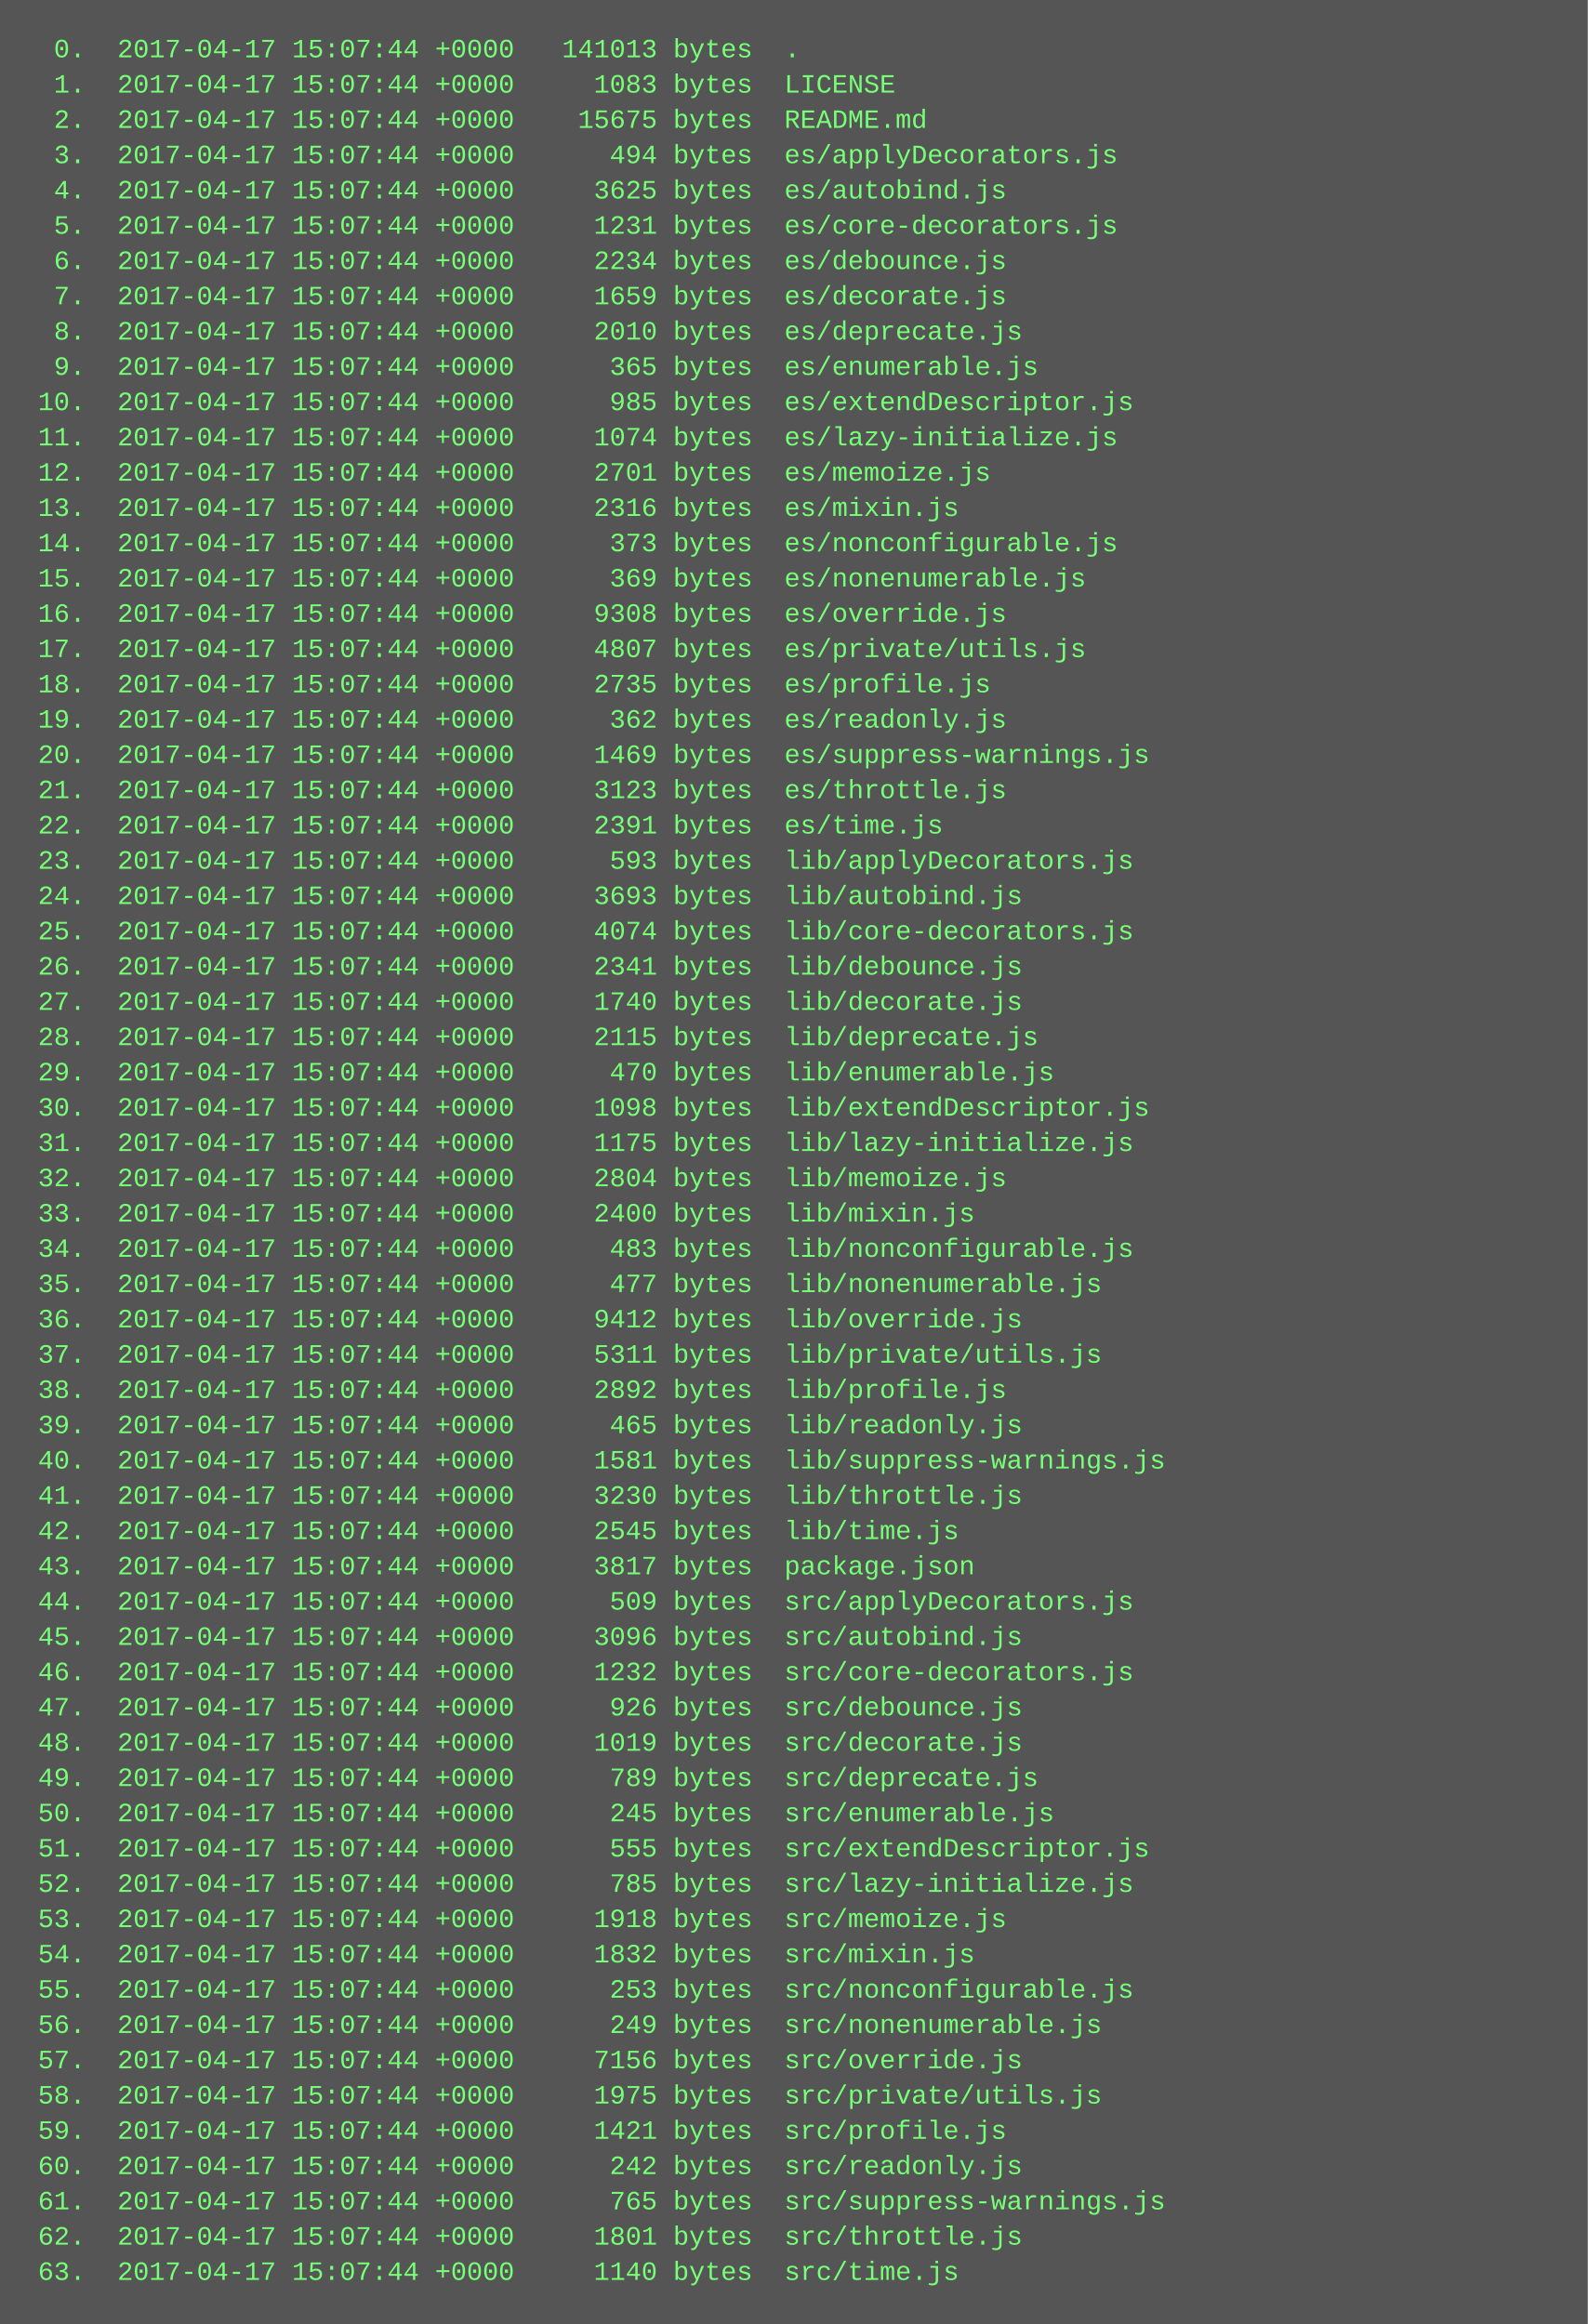
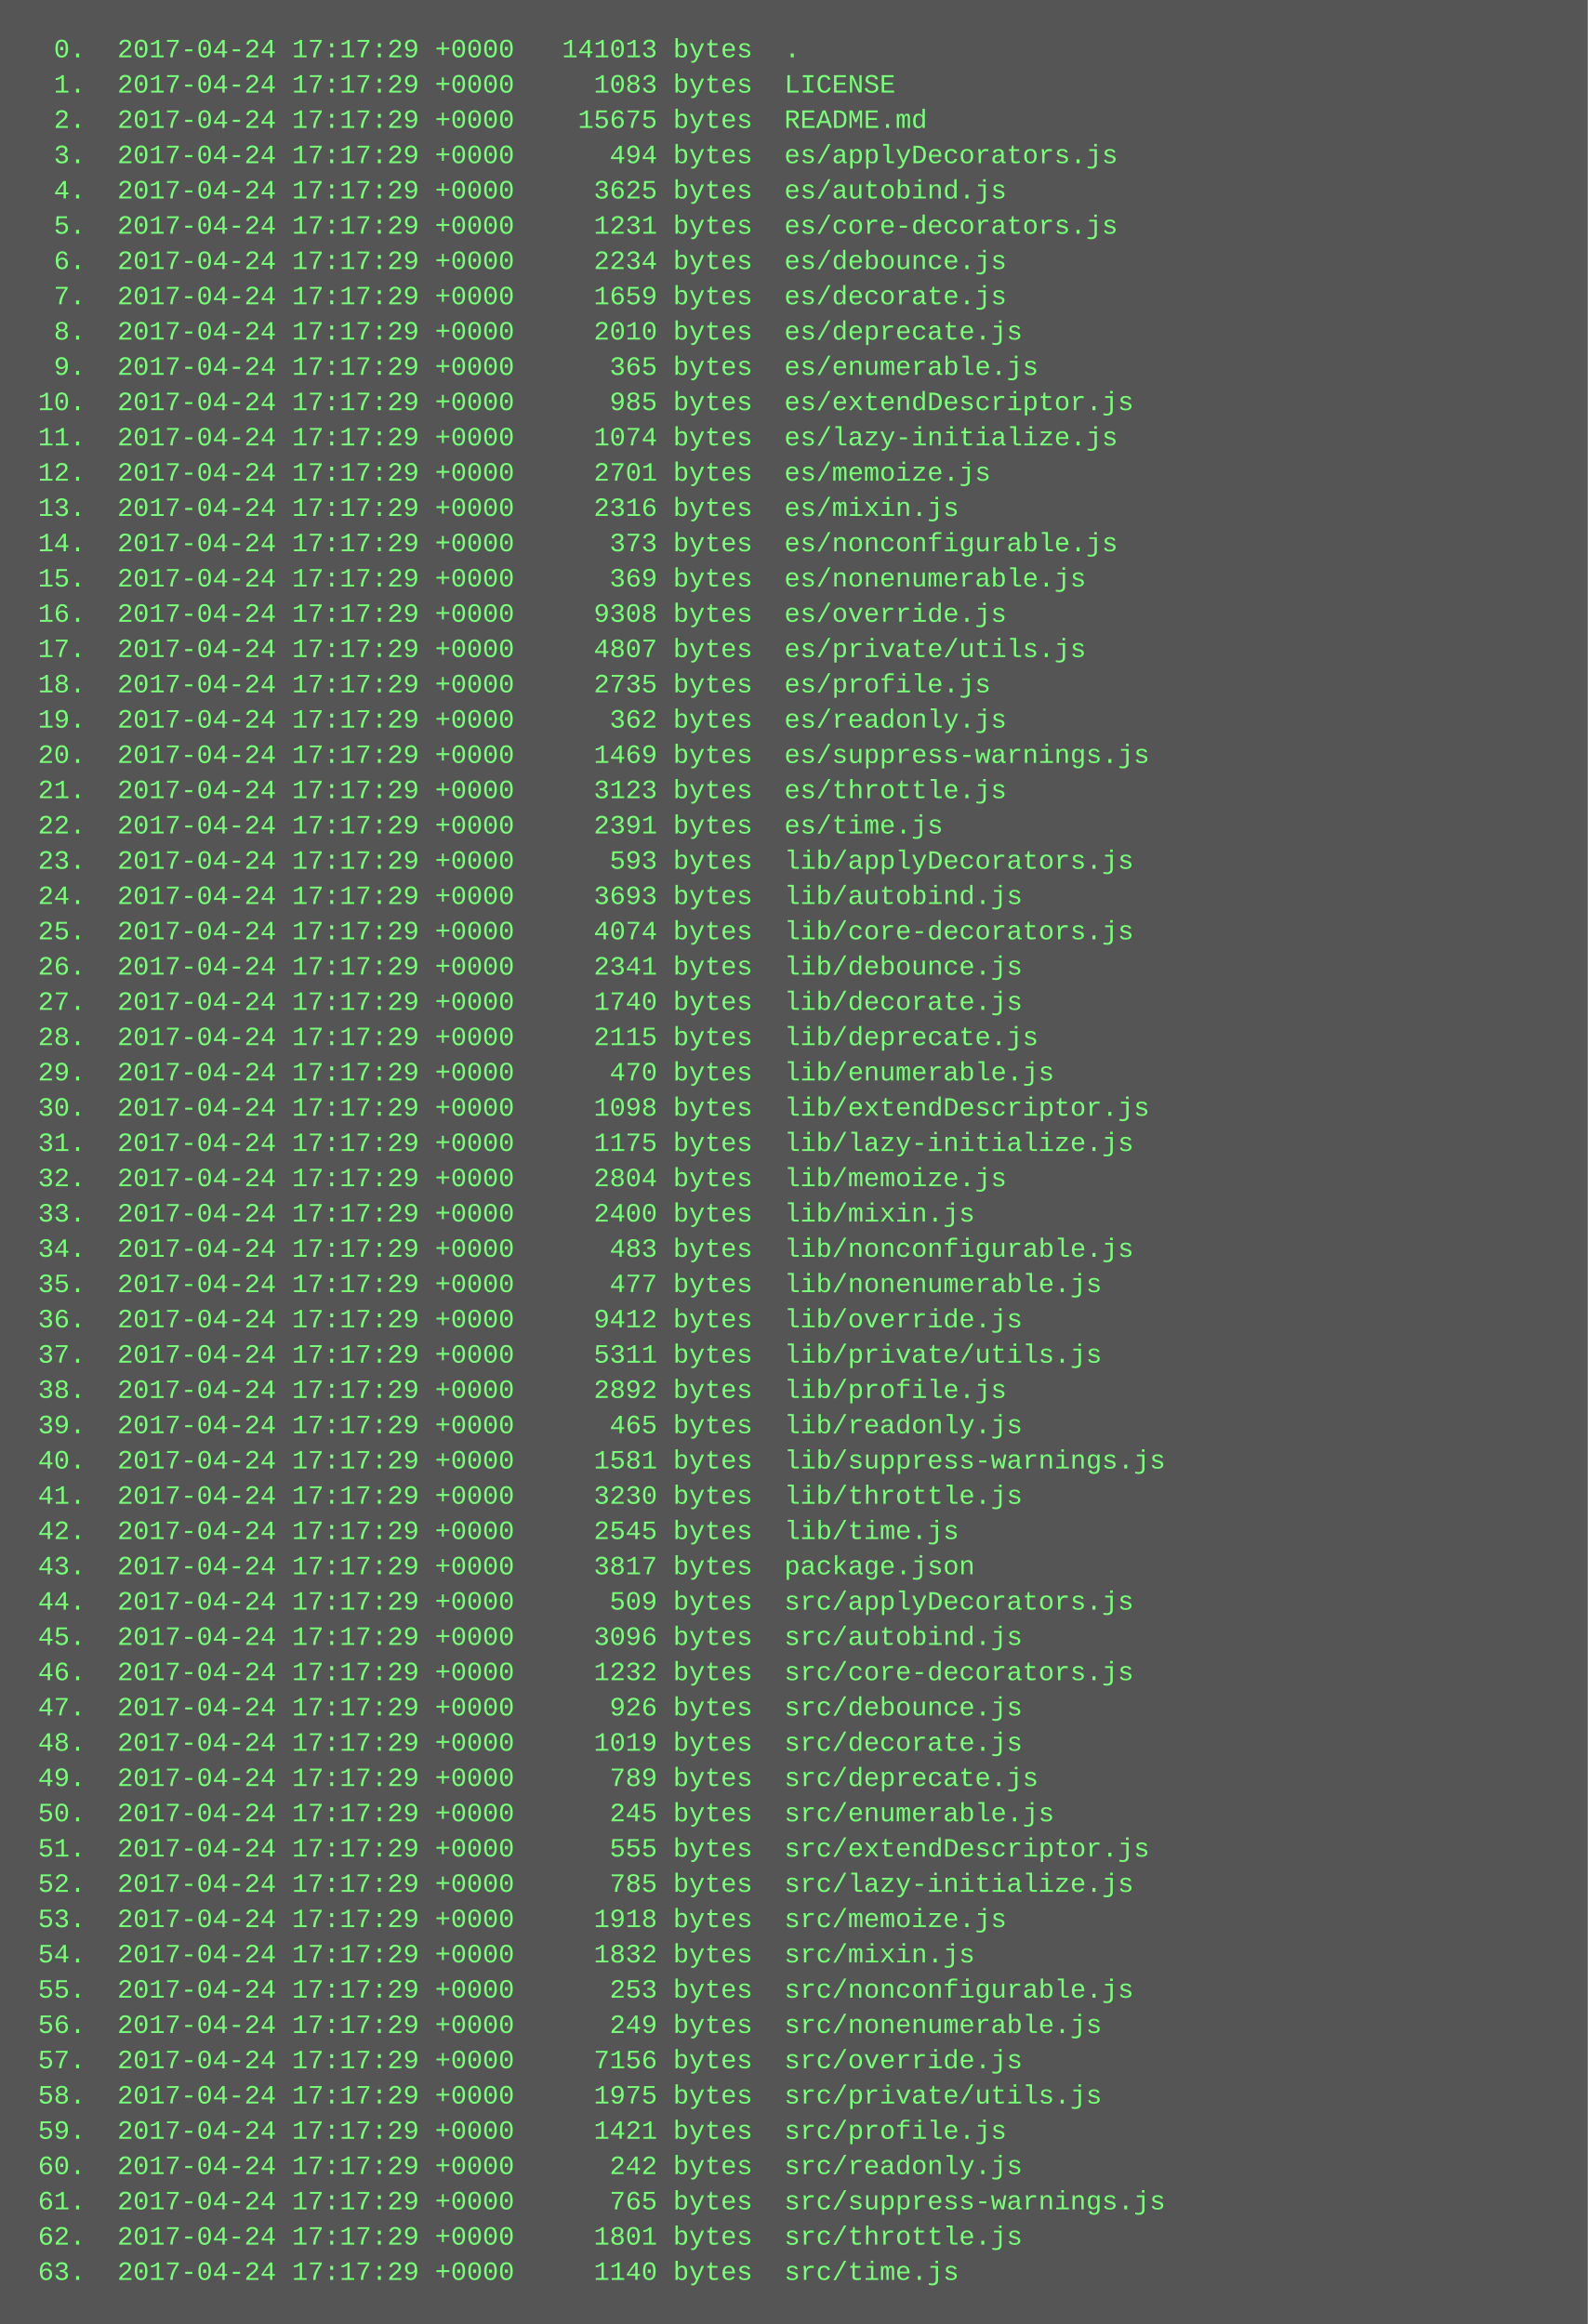
<svg xmlns="http://www.w3.org/2000/svg" height="1054" width="720">
  <rect height="1054" fill="#555" width="720" />
  <text fill="#7f7" font-family="Courier New" font-size="12" xml:space="preserve">
-     <tspan x="10" y="26">  0.  2017-04-17 15:07:44 +0000   141013 bytes  .</tspan>
-     <tspan x="10" y="42">  1.  2017-04-17 15:07:44 +0000     1083 bytes  LICENSE</tspan>
-     <tspan x="10" y="58">  2.  2017-04-17 15:07:44 +0000    15675 bytes  README.md</tspan>
-     <tspan x="10" y="74">  3.  2017-04-17 15:07:44 +0000      494 bytes  es/applyDecorators.js</tspan>
-     <tspan x="10" y="90">  4.  2017-04-17 15:07:44 +0000     3625 bytes  es/autobind.js</tspan>
-     <tspan x="10" y="106">  5.  2017-04-17 15:07:44 +0000     1231 bytes  es/core-decorators.js</tspan>
-     <tspan x="10" y="122">  6.  2017-04-17 15:07:44 +0000     2234 bytes  es/debounce.js</tspan>
-     <tspan x="10" y="138">  7.  2017-04-17 15:07:44 +0000     1659 bytes  es/decorate.js</tspan>
-     <tspan x="10" y="154">  8.  2017-04-17 15:07:44 +0000     2010 bytes  es/deprecate.js</tspan>
-     <tspan x="10" y="170">  9.  2017-04-17 15:07:44 +0000      365 bytes  es/enumerable.js</tspan>
-     <tspan x="10" y="186"> 10.  2017-04-17 15:07:44 +0000      985 bytes  es/extendDescriptor.js</tspan>
-     <tspan x="10" y="202"> 11.  2017-04-17 15:07:44 +0000     1074 bytes  es/lazy-initialize.js</tspan>
-     <tspan x="10" y="218"> 12.  2017-04-17 15:07:44 +0000     2701 bytes  es/memoize.js</tspan>
-     <tspan x="10" y="234"> 13.  2017-04-17 15:07:44 +0000     2316 bytes  es/mixin.js</tspan>
-     <tspan x="10" y="250"> 14.  2017-04-17 15:07:44 +0000      373 bytes  es/nonconfigurable.js</tspan>
-     <tspan x="10" y="266"> 15.  2017-04-17 15:07:44 +0000      369 bytes  es/nonenumerable.js</tspan>
-     <tspan x="10" y="282"> 16.  2017-04-17 15:07:44 +0000     9308 bytes  es/override.js</tspan>
-     <tspan x="10" y="298"> 17.  2017-04-17 15:07:44 +0000     4807 bytes  es/private/utils.js</tspan>
-     <tspan x="10" y="314"> 18.  2017-04-17 15:07:44 +0000     2735 bytes  es/profile.js</tspan>
-     <tspan x="10" y="330"> 19.  2017-04-17 15:07:44 +0000      362 bytes  es/readonly.js</tspan>
-     <tspan x="10" y="346"> 20.  2017-04-17 15:07:44 +0000     1469 bytes  es/suppress-warnings.js</tspan>
-     <tspan x="10" y="362"> 21.  2017-04-17 15:07:44 +0000     3123 bytes  es/throttle.js</tspan>
-     <tspan x="10" y="378"> 22.  2017-04-17 15:07:44 +0000     2391 bytes  es/time.js</tspan>
-     <tspan x="10" y="394"> 23.  2017-04-17 15:07:44 +0000      593 bytes  lib/applyDecorators.js</tspan>
-     <tspan x="10" y="410"> 24.  2017-04-17 15:07:44 +0000     3693 bytes  lib/autobind.js</tspan>
-     <tspan x="10" y="426"> 25.  2017-04-17 15:07:44 +0000     4074 bytes  lib/core-decorators.js</tspan>
-     <tspan x="10" y="442"> 26.  2017-04-17 15:07:44 +0000     2341 bytes  lib/debounce.js</tspan>
-     <tspan x="10" y="458"> 27.  2017-04-17 15:07:44 +0000     1740 bytes  lib/decorate.js</tspan>
-     <tspan x="10" y="474"> 28.  2017-04-17 15:07:44 +0000     2115 bytes  lib/deprecate.js</tspan>
-     <tspan x="10" y="490"> 29.  2017-04-17 15:07:44 +0000      470 bytes  lib/enumerable.js</tspan>
-     <tspan x="10" y="506"> 30.  2017-04-17 15:07:44 +0000     1098 bytes  lib/extendDescriptor.js</tspan>
-     <tspan x="10" y="522"> 31.  2017-04-17 15:07:44 +0000     1175 bytes  lib/lazy-initialize.js</tspan>
-     <tspan x="10" y="538"> 32.  2017-04-17 15:07:44 +0000     2804 bytes  lib/memoize.js</tspan>
-     <tspan x="10" y="554"> 33.  2017-04-17 15:07:44 +0000     2400 bytes  lib/mixin.js</tspan>
-     <tspan x="10" y="570"> 34.  2017-04-17 15:07:44 +0000      483 bytes  lib/nonconfigurable.js</tspan>
-     <tspan x="10" y="586"> 35.  2017-04-17 15:07:44 +0000      477 bytes  lib/nonenumerable.js</tspan>
-     <tspan x="10" y="602"> 36.  2017-04-17 15:07:44 +0000     9412 bytes  lib/override.js</tspan>
-     <tspan x="10" y="618"> 37.  2017-04-17 15:07:44 +0000     5311 bytes  lib/private/utils.js</tspan>
-     <tspan x="10" y="634"> 38.  2017-04-17 15:07:44 +0000     2892 bytes  lib/profile.js</tspan>
-     <tspan x="10" y="650"> 39.  2017-04-17 15:07:44 +0000      465 bytes  lib/readonly.js</tspan>
-     <tspan x="10" y="666"> 40.  2017-04-17 15:07:44 +0000     1581 bytes  lib/suppress-warnings.js</tspan>
-     <tspan x="10" y="682"> 41.  2017-04-17 15:07:44 +0000     3230 bytes  lib/throttle.js</tspan>
-     <tspan x="10" y="698"> 42.  2017-04-17 15:07:44 +0000     2545 bytes  lib/time.js</tspan>
-     <tspan x="10" y="714"> 43.  2017-04-17 15:07:44 +0000     3817 bytes  package.json</tspan>
-     <tspan x="10" y="730"> 44.  2017-04-17 15:07:44 +0000      509 bytes  src/applyDecorators.js</tspan>
-     <tspan x="10" y="746"> 45.  2017-04-17 15:07:44 +0000     3096 bytes  src/autobind.js</tspan>
-     <tspan x="10" y="762"> 46.  2017-04-17 15:07:44 +0000     1232 bytes  src/core-decorators.js</tspan>
-     <tspan x="10" y="778"> 47.  2017-04-17 15:07:44 +0000      926 bytes  src/debounce.js</tspan>
-     <tspan x="10" y="794"> 48.  2017-04-17 15:07:44 +0000     1019 bytes  src/decorate.js</tspan>
-     <tspan x="10" y="810"> 49.  2017-04-17 15:07:44 +0000      789 bytes  src/deprecate.js</tspan>
-     <tspan x="10" y="826"> 50.  2017-04-17 15:07:44 +0000      245 bytes  src/enumerable.js</tspan>
-     <tspan x="10" y="842"> 51.  2017-04-17 15:07:44 +0000      555 bytes  src/extendDescriptor.js</tspan>
-     <tspan x="10" y="858"> 52.  2017-04-17 15:07:44 +0000      785 bytes  src/lazy-initialize.js</tspan>
-     <tspan x="10" y="874"> 53.  2017-04-17 15:07:44 +0000     1918 bytes  src/memoize.js</tspan>
-     <tspan x="10" y="890"> 54.  2017-04-17 15:07:44 +0000     1832 bytes  src/mixin.js</tspan>
-     <tspan x="10" y="906"> 55.  2017-04-17 15:07:44 +0000      253 bytes  src/nonconfigurable.js</tspan>
-     <tspan x="10" y="922"> 56.  2017-04-17 15:07:44 +0000      249 bytes  src/nonenumerable.js</tspan>
-     <tspan x="10" y="938"> 57.  2017-04-17 15:07:44 +0000     7156 bytes  src/override.js</tspan>
-     <tspan x="10" y="954"> 58.  2017-04-17 15:07:44 +0000     1975 bytes  src/private/utils.js</tspan>
-     <tspan x="10" y="970"> 59.  2017-04-17 15:07:44 +0000     1421 bytes  src/profile.js</tspan>
-     <tspan x="10" y="986"> 60.  2017-04-17 15:07:44 +0000      242 bytes  src/readonly.js</tspan>
-     <tspan x="10" y="1002"> 61.  2017-04-17 15:07:44 +0000      765 bytes  src/suppress-warnings.js</tspan>
-     <tspan x="10" y="1018"> 62.  2017-04-17 15:07:44 +0000     1801 bytes  src/throttle.js</tspan>
-     <tspan x="10" y="1034"> 63.  2017-04-17 15:07:44 +0000     1140 bytes  src/time.js</tspan>
+     <tspan x="10" y="26">  0.  2017-04-24 17:17:29 +0000   141013 bytes  .</tspan>
+     <tspan x="10" y="42">  1.  2017-04-24 17:17:29 +0000     1083 bytes  LICENSE</tspan>
+     <tspan x="10" y="58">  2.  2017-04-24 17:17:29 +0000    15675 bytes  README.md</tspan>
+     <tspan x="10" y="74">  3.  2017-04-24 17:17:29 +0000      494 bytes  es/applyDecorators.js</tspan>
+     <tspan x="10" y="90">  4.  2017-04-24 17:17:29 +0000     3625 bytes  es/autobind.js</tspan>
+     <tspan x="10" y="106">  5.  2017-04-24 17:17:29 +0000     1231 bytes  es/core-decorators.js</tspan>
+     <tspan x="10" y="122">  6.  2017-04-24 17:17:29 +0000     2234 bytes  es/debounce.js</tspan>
+     <tspan x="10" y="138">  7.  2017-04-24 17:17:29 +0000     1659 bytes  es/decorate.js</tspan>
+     <tspan x="10" y="154">  8.  2017-04-24 17:17:29 +0000     2010 bytes  es/deprecate.js</tspan>
+     <tspan x="10" y="170">  9.  2017-04-24 17:17:29 +0000      365 bytes  es/enumerable.js</tspan>
+     <tspan x="10" y="186"> 10.  2017-04-24 17:17:29 +0000      985 bytes  es/extendDescriptor.js</tspan>
+     <tspan x="10" y="202"> 11.  2017-04-24 17:17:29 +0000     1074 bytes  es/lazy-initialize.js</tspan>
+     <tspan x="10" y="218"> 12.  2017-04-24 17:17:29 +0000     2701 bytes  es/memoize.js</tspan>
+     <tspan x="10" y="234"> 13.  2017-04-24 17:17:29 +0000     2316 bytes  es/mixin.js</tspan>
+     <tspan x="10" y="250"> 14.  2017-04-24 17:17:29 +0000      373 bytes  es/nonconfigurable.js</tspan>
+     <tspan x="10" y="266"> 15.  2017-04-24 17:17:29 +0000      369 bytes  es/nonenumerable.js</tspan>
+     <tspan x="10" y="282"> 16.  2017-04-24 17:17:29 +0000     9308 bytes  es/override.js</tspan>
+     <tspan x="10" y="298"> 17.  2017-04-24 17:17:29 +0000     4807 bytes  es/private/utils.js</tspan>
+     <tspan x="10" y="314"> 18.  2017-04-24 17:17:29 +0000     2735 bytes  es/profile.js</tspan>
+     <tspan x="10" y="330"> 19.  2017-04-24 17:17:29 +0000      362 bytes  es/readonly.js</tspan>
+     <tspan x="10" y="346"> 20.  2017-04-24 17:17:29 +0000     1469 bytes  es/suppress-warnings.js</tspan>
+     <tspan x="10" y="362"> 21.  2017-04-24 17:17:29 +0000     3123 bytes  es/throttle.js</tspan>
+     <tspan x="10" y="378"> 22.  2017-04-24 17:17:29 +0000     2391 bytes  es/time.js</tspan>
+     <tspan x="10" y="394"> 23.  2017-04-24 17:17:29 +0000      593 bytes  lib/applyDecorators.js</tspan>
+     <tspan x="10" y="410"> 24.  2017-04-24 17:17:29 +0000     3693 bytes  lib/autobind.js</tspan>
+     <tspan x="10" y="426"> 25.  2017-04-24 17:17:29 +0000     4074 bytes  lib/core-decorators.js</tspan>
+     <tspan x="10" y="442"> 26.  2017-04-24 17:17:29 +0000     2341 bytes  lib/debounce.js</tspan>
+     <tspan x="10" y="458"> 27.  2017-04-24 17:17:29 +0000     1740 bytes  lib/decorate.js</tspan>
+     <tspan x="10" y="474"> 28.  2017-04-24 17:17:29 +0000     2115 bytes  lib/deprecate.js</tspan>
+     <tspan x="10" y="490"> 29.  2017-04-24 17:17:29 +0000      470 bytes  lib/enumerable.js</tspan>
+     <tspan x="10" y="506"> 30.  2017-04-24 17:17:29 +0000     1098 bytes  lib/extendDescriptor.js</tspan>
+     <tspan x="10" y="522"> 31.  2017-04-24 17:17:29 +0000     1175 bytes  lib/lazy-initialize.js</tspan>
+     <tspan x="10" y="538"> 32.  2017-04-24 17:17:29 +0000     2804 bytes  lib/memoize.js</tspan>
+     <tspan x="10" y="554"> 33.  2017-04-24 17:17:29 +0000     2400 bytes  lib/mixin.js</tspan>
+     <tspan x="10" y="570"> 34.  2017-04-24 17:17:29 +0000      483 bytes  lib/nonconfigurable.js</tspan>
+     <tspan x="10" y="586"> 35.  2017-04-24 17:17:29 +0000      477 bytes  lib/nonenumerable.js</tspan>
+     <tspan x="10" y="602"> 36.  2017-04-24 17:17:29 +0000     9412 bytes  lib/override.js</tspan>
+     <tspan x="10" y="618"> 37.  2017-04-24 17:17:29 +0000     5311 bytes  lib/private/utils.js</tspan>
+     <tspan x="10" y="634"> 38.  2017-04-24 17:17:29 +0000     2892 bytes  lib/profile.js</tspan>
+     <tspan x="10" y="650"> 39.  2017-04-24 17:17:29 +0000      465 bytes  lib/readonly.js</tspan>
+     <tspan x="10" y="666"> 40.  2017-04-24 17:17:29 +0000     1581 bytes  lib/suppress-warnings.js</tspan>
+     <tspan x="10" y="682"> 41.  2017-04-24 17:17:29 +0000     3230 bytes  lib/throttle.js</tspan>
+     <tspan x="10" y="698"> 42.  2017-04-24 17:17:29 +0000     2545 bytes  lib/time.js</tspan>
+     <tspan x="10" y="714"> 43.  2017-04-24 17:17:29 +0000     3817 bytes  package.json</tspan>
+     <tspan x="10" y="730"> 44.  2017-04-24 17:17:29 +0000      509 bytes  src/applyDecorators.js</tspan>
+     <tspan x="10" y="746"> 45.  2017-04-24 17:17:29 +0000     3096 bytes  src/autobind.js</tspan>
+     <tspan x="10" y="762"> 46.  2017-04-24 17:17:29 +0000     1232 bytes  src/core-decorators.js</tspan>
+     <tspan x="10" y="778"> 47.  2017-04-24 17:17:29 +0000      926 bytes  src/debounce.js</tspan>
+     <tspan x="10" y="794"> 48.  2017-04-24 17:17:29 +0000     1019 bytes  src/decorate.js</tspan>
+     <tspan x="10" y="810"> 49.  2017-04-24 17:17:29 +0000      789 bytes  src/deprecate.js</tspan>
+     <tspan x="10" y="826"> 50.  2017-04-24 17:17:29 +0000      245 bytes  src/enumerable.js</tspan>
+     <tspan x="10" y="842"> 51.  2017-04-24 17:17:29 +0000      555 bytes  src/extendDescriptor.js</tspan>
+     <tspan x="10" y="858"> 52.  2017-04-24 17:17:29 +0000      785 bytes  src/lazy-initialize.js</tspan>
+     <tspan x="10" y="874"> 53.  2017-04-24 17:17:29 +0000     1918 bytes  src/memoize.js</tspan>
+     <tspan x="10" y="890"> 54.  2017-04-24 17:17:29 +0000     1832 bytes  src/mixin.js</tspan>
+     <tspan x="10" y="906"> 55.  2017-04-24 17:17:29 +0000      253 bytes  src/nonconfigurable.js</tspan>
+     <tspan x="10" y="922"> 56.  2017-04-24 17:17:29 +0000      249 bytes  src/nonenumerable.js</tspan>
+     <tspan x="10" y="938"> 57.  2017-04-24 17:17:29 +0000     7156 bytes  src/override.js</tspan>
+     <tspan x="10" y="954"> 58.  2017-04-24 17:17:29 +0000     1975 bytes  src/private/utils.js</tspan>
+     <tspan x="10" y="970"> 59.  2017-04-24 17:17:29 +0000     1421 bytes  src/profile.js</tspan>
+     <tspan x="10" y="986"> 60.  2017-04-24 17:17:29 +0000      242 bytes  src/readonly.js</tspan>
+     <tspan x="10" y="1002"> 61.  2017-04-24 17:17:29 +0000      765 bytes  src/suppress-warnings.js</tspan>
+     <tspan x="10" y="1018"> 62.  2017-04-24 17:17:29 +0000     1801 bytes  src/throttle.js</tspan>
+     <tspan x="10" y="1034"> 63.  2017-04-24 17:17:29 +0000     1140 bytes  src/time.js</tspan>
  </text>
</svg>
